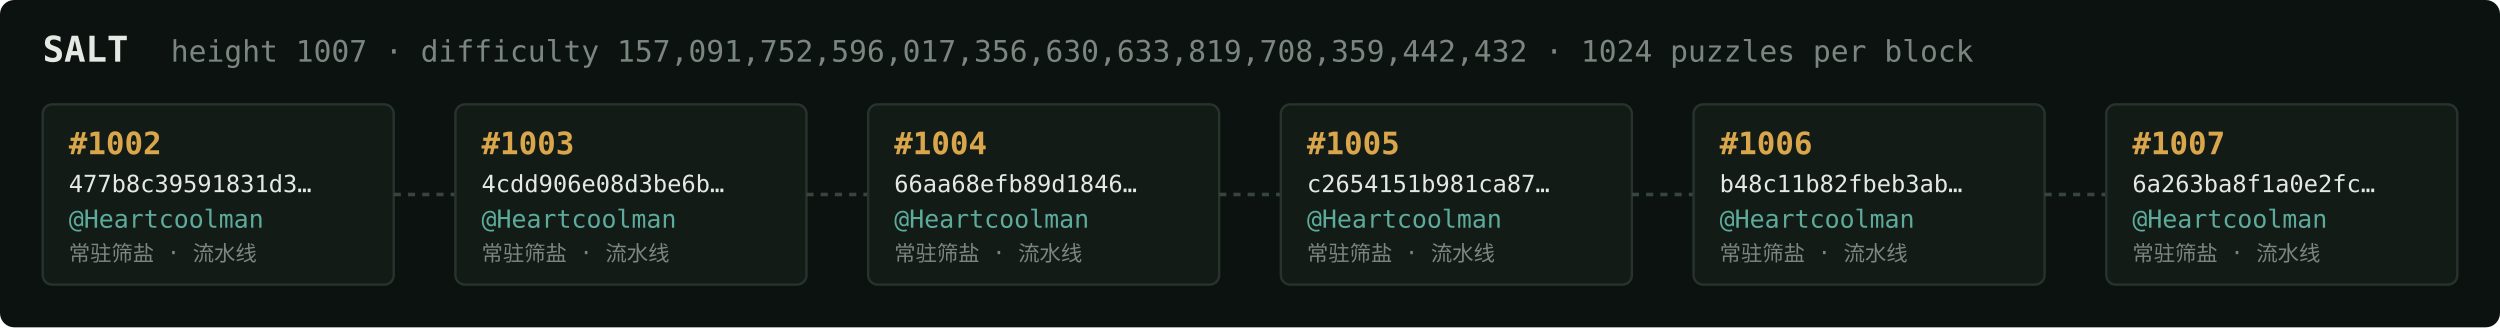
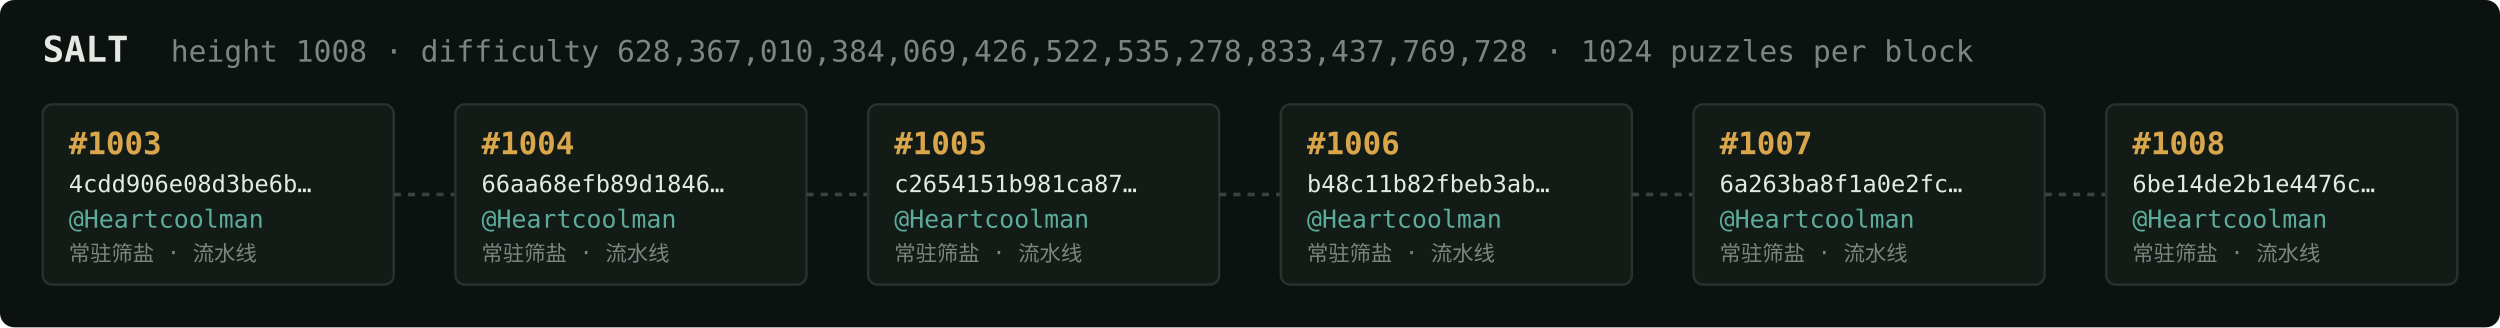
<svg xmlns="http://www.w3.org/2000/svg" width="1054" height="138" viewBox="0 0 1054 138" font-family="ui-monospace,SFMono-Regular,Menlo,monospace">
  <rect fill="#0c1210" width="1054" height="138" rx="6" />
  <text x="18" y="26" fill="#e5e9e3" font-size="15" font-weight="700">SALT</text>
-   <text x="72" y="26" fill="#7a867f" font-size="12.5">height 1007 · difficulty 157,091,752,596,017,356,630,633,819,708,359,442,432 · 1024 puzzles per block</text>
+   <text x="72" y="26" fill="#7a867f" font-size="12.5">height 1008 · difficulty 628,367,010,384,069,426,522,535,278,833,437,769,728 · 1024 puzzles per block</text>
  <rect x="18" y="44" width="148" height="76" rx="4" fill="#131b17" stroke="#28332e" stroke-width="1" />
-   <text x="29" y="65" fill="#d9a64c" font-size="13" font-weight="700">#1002</text>
-   <text x="29" y="81" fill="#e5e9e3" font-size="10">477b8c39591831d3…</text>
+   <text x="29" y="65" fill="#d9a64c" font-size="13" font-weight="700">#1003</text>
+   <text x="29" y="81" fill="#e5e9e3" font-size="10">4cdd906e08d3be6b…</text>
  <text x="29" y="96" fill="#5cab9b" font-size="10.5">@Heartcoolman</text>
  <text x="29" y="110" fill="#7a867f" font-size="9">常驻筛盐 · 流水线</text>
  <line x1="166" y1="82.0" x2="192" y2="82.0" stroke="#38443e" stroke-width="1.5" stroke-dasharray="3 3" />
  <rect x="192" y="44" width="148" height="76" rx="4" fill="#131b17" stroke="#28332e" stroke-width="1" />
-   <text x="203" y="65" fill="#d9a64c" font-size="13" font-weight="700">#1003</text>
-   <text x="203" y="81" fill="#e5e9e3" font-size="10">4cdd906e08d3be6b…</text>
+   <text x="203" y="65" fill="#d9a64c" font-size="13" font-weight="700">#1004</text>
+   <text x="203" y="81" fill="#e5e9e3" font-size="10">66aa68efb89d1846…</text>
  <text x="203" y="96" fill="#5cab9b" font-size="10.5">@Heartcoolman</text>
  <text x="203" y="110" fill="#7a867f" font-size="9">常驻筛盐 · 流水线</text>
  <line x1="340" y1="82.0" x2="366" y2="82.0" stroke="#38443e" stroke-width="1.5" stroke-dasharray="3 3" />
  <rect x="366" y="44" width="148" height="76" rx="4" fill="#131b17" stroke="#28332e" stroke-width="1" />
-   <text x="377" y="65" fill="#d9a64c" font-size="13" font-weight="700">#1004</text>
-   <text x="377" y="81" fill="#e5e9e3" font-size="10">66aa68efb89d1846…</text>
+   <text x="377" y="65" fill="#d9a64c" font-size="13" font-weight="700">#1005</text>
+   <text x="377" y="81" fill="#e5e9e3" font-size="10">c2654151b981ca87…</text>
  <text x="377" y="96" fill="#5cab9b" font-size="10.5">@Heartcoolman</text>
  <text x="377" y="110" fill="#7a867f" font-size="9">常驻筛盐 · 流水线</text>
  <line x1="514" y1="82.0" x2="540" y2="82.0" stroke="#38443e" stroke-width="1.5" stroke-dasharray="3 3" />
  <rect x="540" y="44" width="148" height="76" rx="4" fill="#131b17" stroke="#28332e" stroke-width="1" />
-   <text x="551" y="65" fill="#d9a64c" font-size="13" font-weight="700">#1005</text>
-   <text x="551" y="81" fill="#e5e9e3" font-size="10">c2654151b981ca87…</text>
+   <text x="551" y="65" fill="#d9a64c" font-size="13" font-weight="700">#1006</text>
+   <text x="551" y="81" fill="#e5e9e3" font-size="10">b48c11b82fbeb3ab…</text>
  <text x="551" y="96" fill="#5cab9b" font-size="10.5">@Heartcoolman</text>
  <text x="551" y="110" fill="#7a867f" font-size="9">常驻筛盐 · 流水线</text>
  <line x1="688" y1="82.0" x2="714" y2="82.0" stroke="#38443e" stroke-width="1.5" stroke-dasharray="3 3" />
  <rect x="714" y="44" width="148" height="76" rx="4" fill="#131b17" stroke="#28332e" stroke-width="1" />
-   <text x="725" y="65" fill="#d9a64c" font-size="13" font-weight="700">#1006</text>
-   <text x="725" y="81" fill="#e5e9e3" font-size="10">b48c11b82fbeb3ab…</text>
+   <text x="725" y="65" fill="#d9a64c" font-size="13" font-weight="700">#1007</text>
+   <text x="725" y="81" fill="#e5e9e3" font-size="10">6a263ba8f1a0e2fc…</text>
  <text x="725" y="96" fill="#5cab9b" font-size="10.5">@Heartcoolman</text>
  <text x="725" y="110" fill="#7a867f" font-size="9">常驻筛盐 · 流水线</text>
  <line x1="862" y1="82.0" x2="888" y2="82.0" stroke="#38443e" stroke-width="1.5" stroke-dasharray="3 3" />
  <rect x="888" y="44" width="148" height="76" rx="4" fill="#131b17" stroke="#28332e" stroke-width="1" />
-   <text x="899" y="65" fill="#d9a64c" font-size="13" font-weight="700">#1007</text>
-   <text x="899" y="81" fill="#e5e9e3" font-size="10">6a263ba8f1a0e2fc…</text>
+   <text x="899" y="65" fill="#d9a64c" font-size="13" font-weight="700">#1008</text>
+   <text x="899" y="81" fill="#e5e9e3" font-size="10">6be14de2b1e4476c…</text>
  <text x="899" y="96" fill="#5cab9b" font-size="10.5">@Heartcoolman</text>
  <text x="899" y="110" fill="#7a867f" font-size="9">常驻筛盐 · 流水线</text>
</svg>
